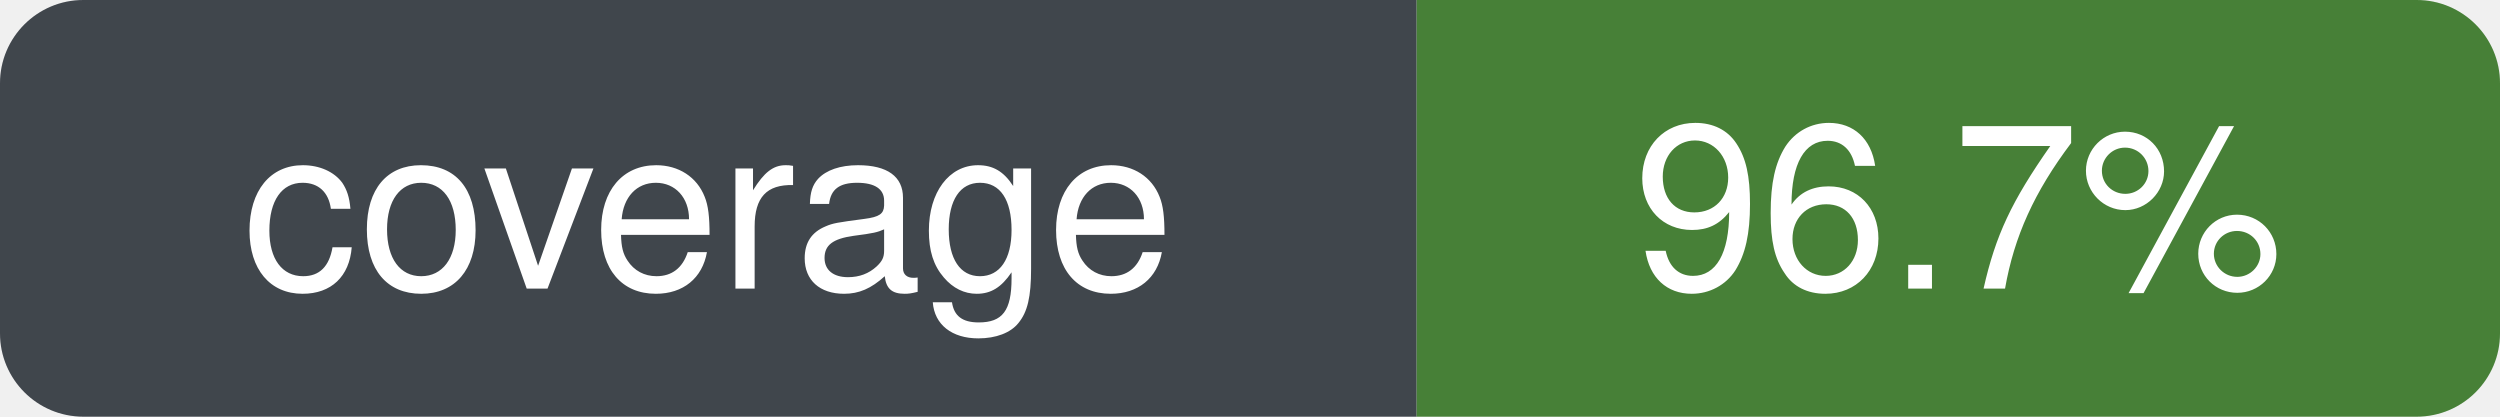
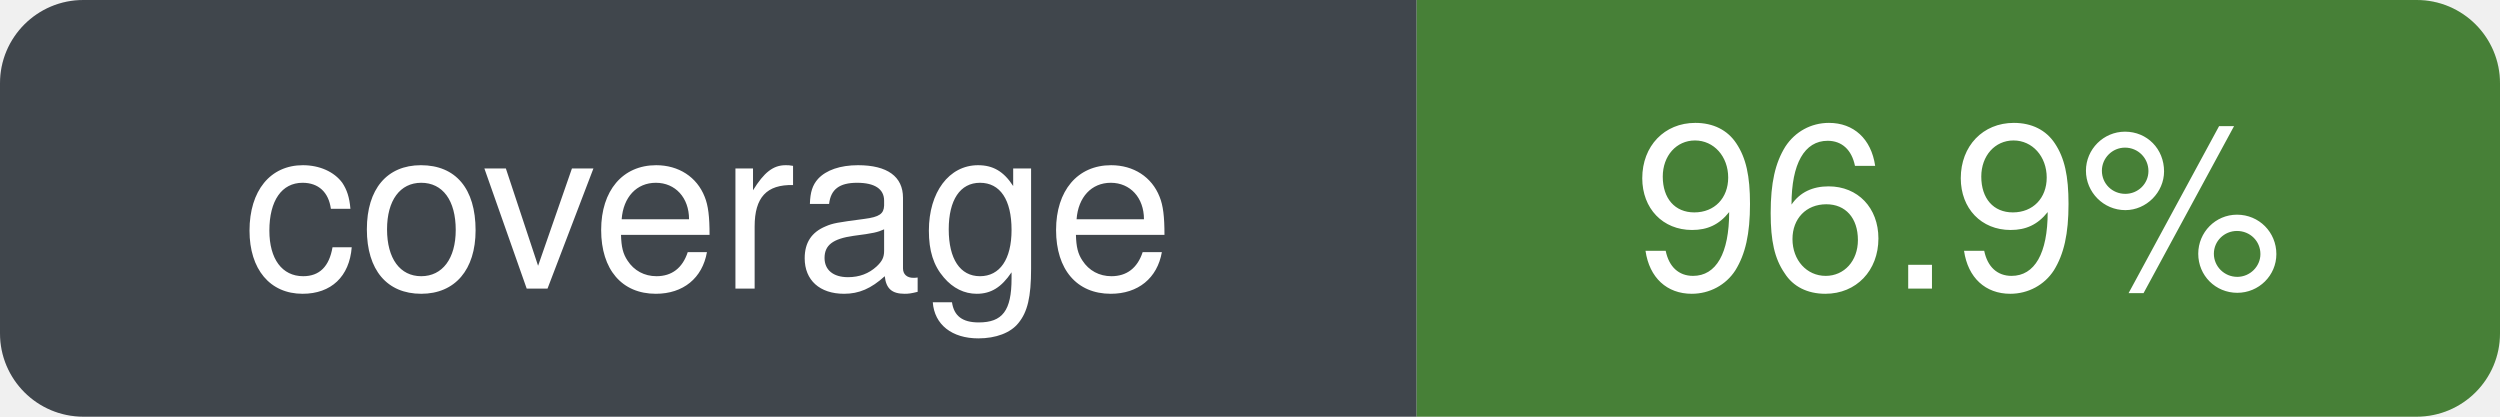
- <svg xmlns="http://www.w3.org/2000/svg" width="120" height="20" role="img" aria-label="coverage: 96.7%" viewBox="0 0 120 20">
+ <svg xmlns="http://www.w3.org/2000/svg" width="120" height="20" role="img" aria-label="coverage: 96.9%" viewBox="0 0 120 20">
  <defs>
    <clipPath id="badge-clip">
      <rect width="120" height="20" rx="4" ry="4" />
    </clipPath>
  </defs>
  <g clip-path="url(#badge-clip)">
    <rect width="68" height="20" fill="#30363d" />
    <rect x="68" width="52" height="20" fill="#377526" />
    <rect width="120" height="20" fill="#ffffff" opacity="0.08" />
  </g>
  <g font-family="-apple-system, BlinkMacSystemFont, Segoe UI, Helvetica, Arial, sans-serif" font-size="11" fill="#ffffff" text-anchor="middle">
    <text x="34" y="50%" dy="0.35em" xml:space="preserve">coverage</text>
-     <text x="94" y="50%" dy="0.35em" xml:space="preserve">96.7%</text>
+     <text x="94" y="50%" dy="0.35em" xml:space="preserve">96.9%</text>
  </g>
</svg>
